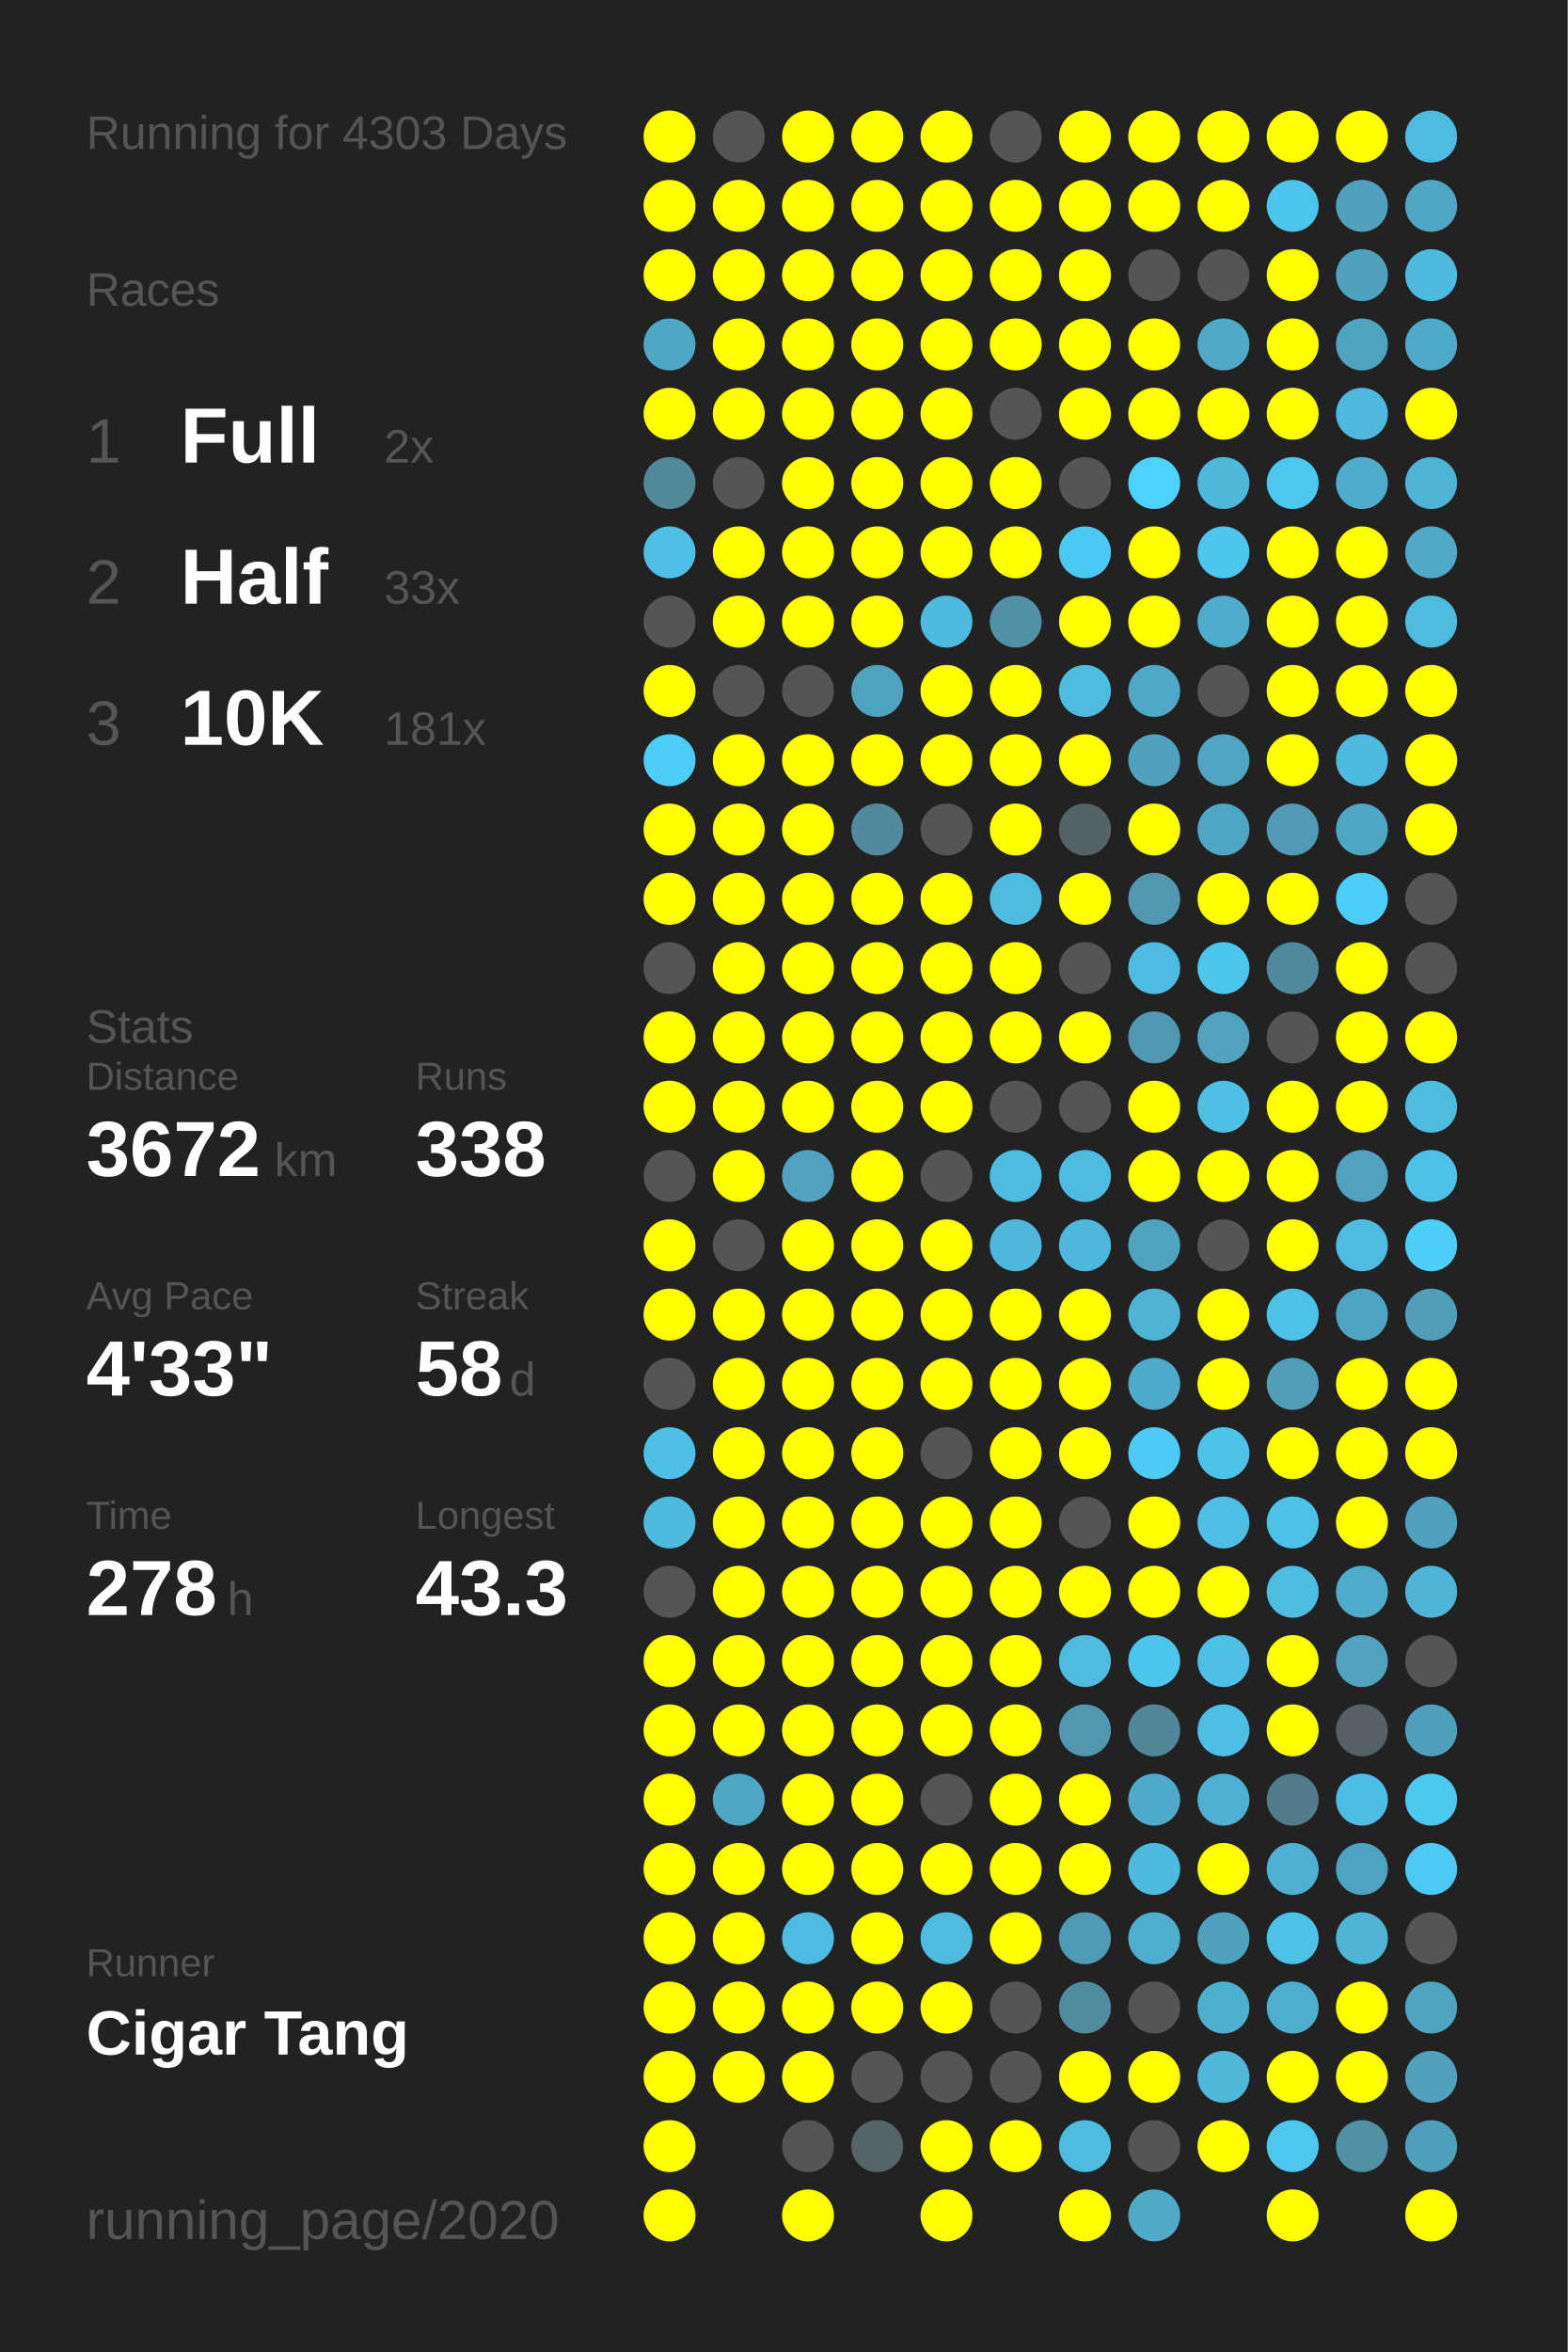
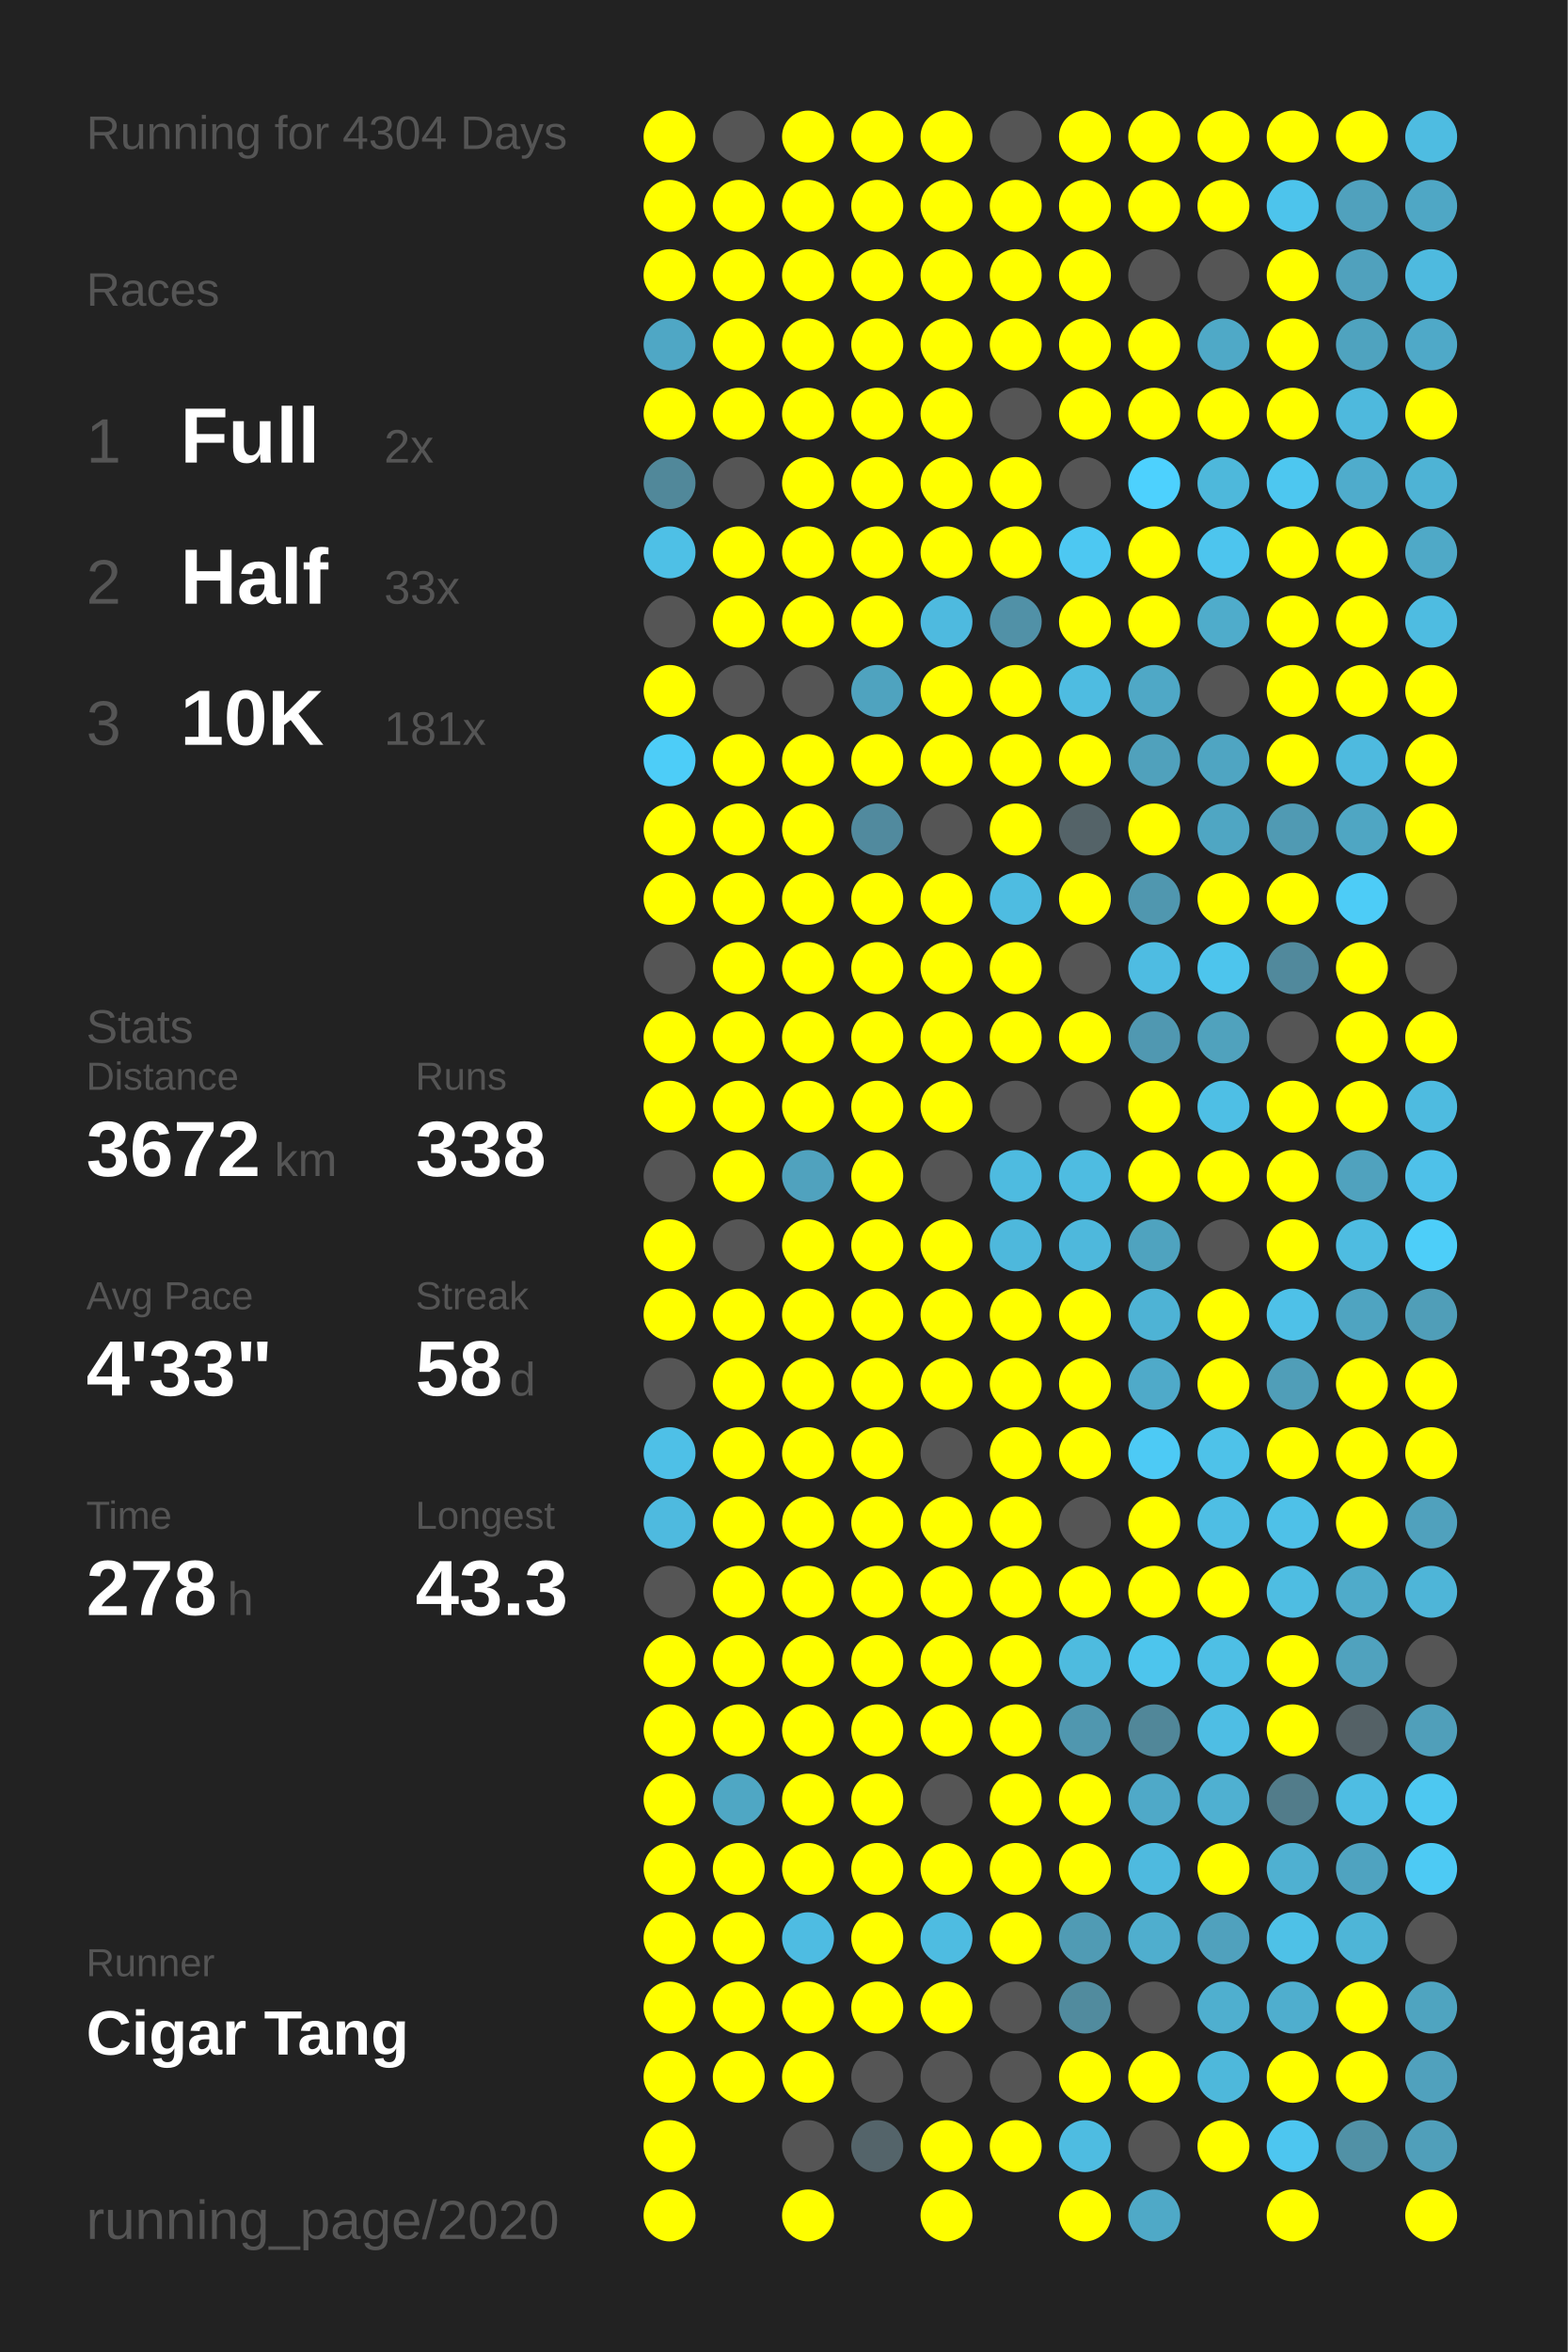
<svg xmlns="http://www.w3.org/2000/svg" baseProfile="full" height="300mm" version="1.1" viewBox="0,0,200,300" width="200mm">
  <defs />
  <rect fill="#222222" height="300" width="200" x="0" y="0" />
-   <text fill="#555555" style="font-size:6px; font-family:Arial;" x="11" y="19">Running for 4303 Days</text>
+   <text fill="#555555" style="font-size:6px; font-family:Arial;" x="11" y="19">Running for 4304 Days</text>
  <text fill="#555555" style="font-size:6px; font-family:Arial;" x="11" y="39">Races</text>
  <text fill="#555555" style="font-size:8px; font-family:Arial;" x="11" y="59">1</text>
  <text fill="#FFFFFF" style="font-size:10px; font-family:Arial; font-weight:bold;" x="23" y="59">Full</text>
  <text fill="#555555" style="font-size:6px; font-family:Arial;" x="49" y="59">2x</text>
  <text fill="#555555" style="font-size:8px; font-family:Arial;" x="11" y="77">2</text>
  <text fill="#FFFFFF" style="font-size:10px; font-family:Arial; font-weight:bold;" x="23" y="77">Half</text>
  <text fill="#555555" style="font-size:6px; font-family:Arial;" x="49" y="77">33x</text>
  <text fill="#555555" style="font-size:8px; font-family:Arial;" x="11" y="95">3</text>
  <text fill="#FFFFFF" style="font-size:10px; font-family:Arial; font-weight:bold;" x="23" y="95">10K</text>
  <text fill="#555555" style="font-size:6px; font-family:Arial;" x="49" y="95">181x</text>
  <text fill="#555555" style="font-size:6px; font-family:Arial;" x="11" y="133">Stats</text>
  <text fill="#555555" style="font-size:5px; font-family:Arial;" x="11" y="139">Distance</text>
  <text fill="#FFFFFF" style="font-size:10px; font-family:Arial; font-weight:bold;" x="11" y="150">3672</text>
  <text fill="#555555" style="font-size:6px; font-family:Arial;" x="35" y="150">km</text>
  <text fill="#555555" style="font-size:5px; font-family:Arial;" x="53" y="139">Runs</text>
  <text fill="#FFFFFF" style="font-size:10px; font-family:Arial; font-weight:bold;" x="53" y="150">338</text>
  <text fill="#555555" style="font-size:5px; font-family:Arial;" x="11" y="167">Avg Pace</text>
  <text fill="#FFFFFF" style="font-size:10px; font-family:Arial; font-weight:bold;" x="11" y="178">4'33"</text>
  <text fill="#555555" style="font-size:5px; font-family:Arial;" x="53" y="167">Streak</text>
  <text fill="#FFFFFF" style="font-size:10px; font-family:Arial; font-weight:bold;" x="53" y="178">58</text>
  <text fill="#555555" style="font-size:6px; font-family:Arial;" x="65" y="178">d</text>
  <text fill="#555555" style="font-size:5px; font-family:Arial;" x="11" y="195">Time</text>
  <text fill="#FFFFFF" style="font-size:10px; font-family:Arial; font-weight:bold;" x="11" y="206">278</text>
  <text fill="#555555" style="font-size:6px; font-family:Arial;" x="29" y="206">h</text>
  <text fill="#555555" style="font-size:5px; font-family:Arial;" x="53" y="195">Longest</text>
  <text fill="#FFFFFF" style="font-size:10px; font-family:Arial; font-weight:bold;" x="53" y="206">43.3</text>
  <text fill="#555555" style="font-size:5px; font-family:Arial;" x="11" y="252.065">Runner</text>
  <text fill="#FFFFFF" style="font-size:8px; font-family:Arial; font-weight:bold;" x="11" y="262.065">Cigar Tang</text>
  <text fill="#555555" style="font-size:7px; font-family:Arial;" x="11" y="285.581">running_page/2020</text>
  <circle cx="85.417" cy="17.419" fill="#FFFF00" r="3.312" />
  <circle cx="85.417" cy="26.258" fill="#FFFF00" r="3.312" />
  <circle cx="85.417" cy="35.097" fill="#FFFF00" r="3.312" />
  <circle cx="85.417" cy="43.935" fill="#4fa7c5" r="3.312" />
  <circle cx="85.417" cy="52.774" fill="#FFFF00" r="3.312" />
  <circle cx="85.417" cy="61.613" fill="#51889a" r="3.312" />
  <circle cx="85.417" cy="70.452" fill="#4ec0e6" r="3.312" />
  <circle cx="85.417" cy="79.29" fill="#555555" r="3.312" />
  <circle cx="85.417" cy="88.129" fill="#FFFF00" r="3.312" />
  <circle cx="85.417" cy="96.968" fill="#4dcdf8" r="3.312" />
  <circle cx="85.417" cy="105.806" fill="#FFFF00" r="3.312" />
  <circle cx="85.417" cy="114.645" fill="#FFFF00" r="3.312" />
  <circle cx="85.417" cy="123.484" fill="#555555" r="3.312" />
  <circle cx="85.417" cy="132.323" fill="#FFFF00" r="3.312" />
  <circle cx="85.417" cy="141.161" fill="#FFFF00" r="3.312" />
  <circle cx="85.417" cy="150" fill="#555555" r="3.312" />
  <circle cx="85.417" cy="158.839" fill="#FFFF00" r="3.312" />
  <circle cx="85.417" cy="167.677" fill="#FFFF00" r="3.312" />
  <circle cx="85.417" cy="176.516" fill="#555555" r="3.312" />
  <circle cx="85.417" cy="185.355" fill="#4ec0e7" r="3.312" />
  <circle cx="85.417" cy="194.194" fill="#4ebadf" r="3.312" />
  <circle cx="85.417" cy="203.032" fill="#555555" r="3.312" />
  <circle cx="85.417" cy="211.871" fill="#FFFF00" r="3.312" />
  <circle cx="85.417" cy="220.71" fill="#FFFF00" r="3.312" />
  <circle cx="85.417" cy="229.548" fill="#FFFF00" r="3.312" />
  <circle cx="85.417" cy="238.387" fill="#FFFF00" r="3.312" />
  <circle cx="85.417" cy="247.226" fill="#FFFF00" r="3.312" />
  <circle cx="85.417" cy="256.065" fill="#FFFF00" r="3.312" />
  <circle cx="85.417" cy="264.903" fill="#FFFF00" r="3.312" />
  <circle cx="85.417" cy="273.742" fill="#FFFF00" r="3.312" />
  <circle cx="85.417" cy="282.581" fill="#FFFF00" r="3.312" />
  <circle cx="94.25" cy="17.419" fill="#555555" r="3.312" />
  <circle cx="94.25" cy="26.258" fill="#FFFF00" r="3.312" />
  <circle cx="94.25" cy="35.097" fill="#FFFF00" r="3.312" />
  <circle cx="94.25" cy="43.935" fill="#FFFF00" r="3.312" />
  <circle cx="94.25" cy="52.774" fill="#FFFF00" r="3.312" />
  <circle cx="94.25" cy="61.613" fill="#555555" r="3.312" />
  <circle cx="94.25" cy="70.452" fill="#FFFF00" r="3.312" />
  <circle cx="94.25" cy="79.29" fill="#FFFF00" r="3.312" />
  <circle cx="94.25" cy="88.129" fill="#555555" r="3.312" />
  <circle cx="94.25" cy="96.968" fill="#FFFF00" r="3.312" />
  <circle cx="94.25" cy="105.806" fill="#FFFF00" r="3.312" />
  <circle cx="94.25" cy="114.645" fill="#FFFF00" r="3.312" />
  <circle cx="94.25" cy="123.484" fill="#FFFF00" r="3.312" />
  <circle cx="94.25" cy="132.323" fill="#FFFF00" r="3.312" />
  <circle cx="94.25" cy="141.161" fill="#FFFF00" r="3.312" />
  <circle cx="94.25" cy="150" fill="#FFFF00" r="3.312" />
  <circle cx="94.25" cy="158.839" fill="#555555" r="3.312" />
  <circle cx="94.25" cy="167.677" fill="#FFFF00" r="3.312" />
  <circle cx="94.25" cy="176.516" fill="#FFFF00" r="3.312" />
  <circle cx="94.25" cy="185.355" fill="#FFFF00" r="3.312" />
  <circle cx="94.25" cy="194.194" fill="#FFFF00" r="3.312" />
  <circle cx="94.25" cy="203.032" fill="#FFFF00" r="3.312" />
  <circle cx="94.25" cy="211.871" fill="#FFFF00" r="3.312" />
  <circle cx="94.25" cy="220.71" fill="#FFFF00" r="3.312" />
  <circle cx="94.25" cy="229.548" fill="#4fa7c4" r="3.312" />
  <circle cx="94.25" cy="238.387" fill="#FFFF00" r="3.312" />
  <circle cx="94.25" cy="247.226" fill="#FFFF00" r="3.312" />
  <circle cx="94.25" cy="256.065" fill="#FFFF00" r="3.312" />
  <circle cx="94.25" cy="264.903" fill="#FFFF00" r="3.312" />
  <circle cx="103.083" cy="17.419" fill="#FFFF00" r="3.312" />
  <circle cx="103.083" cy="26.258" fill="#FFFF00" r="3.312" />
  <circle cx="103.083" cy="35.097" fill="#FFFF00" r="3.312" />
  <circle cx="103.083" cy="43.935" fill="#FFFF00" r="3.312" />
  <circle cx="103.083" cy="52.774" fill="#FFFF00" r="3.312" />
  <circle cx="103.083" cy="61.613" fill="#FFFF00" r="3.312" />
  <circle cx="103.083" cy="70.452" fill="#FFFF00" r="3.312" />
  <circle cx="103.083" cy="79.29" fill="#FFFF00" r="3.312" />
  <circle cx="103.083" cy="88.129" fill="#555555" r="3.312" />
  <circle cx="103.083" cy="96.968" fill="#FFFF00" r="3.312" />
  <circle cx="103.083" cy="105.806" fill="#FFFF00" r="3.312" />
  <circle cx="103.083" cy="114.645" fill="#FFFF00" r="3.312" />
  <circle cx="103.083" cy="123.484" fill="#FFFF00" r="3.312" />
  <circle cx="103.083" cy="132.323" fill="#FFFF00" r="3.312" />
  <circle cx="103.083" cy="141.161" fill="#FFFF00" r="3.312" />
  <circle cx="103.083" cy="150" fill="#50a2be" r="3.312" />
  <circle cx="103.083" cy="158.839" fill="#FFFF00" r="3.312" />
  <circle cx="103.083" cy="167.677" fill="#FFFF00" r="3.312" />
  <circle cx="103.083" cy="176.516" fill="#FFFF00" r="3.312" />
  <circle cx="103.083" cy="185.355" fill="#FFFF00" r="3.312" />
  <circle cx="103.083" cy="194.194" fill="#FFFF00" r="3.312" />
  <circle cx="103.083" cy="203.032" fill="#FFFF00" r="3.312" />
  <circle cx="103.083" cy="211.871" fill="#FFFF00" r="3.312" />
  <circle cx="103.083" cy="220.71" fill="#FFFF00" r="3.312" />
  <circle cx="103.083" cy="229.548" fill="#FFFF00" r="3.312" />
  <circle cx="103.083" cy="238.387" fill="#FFFF00" r="3.312" />
  <circle cx="103.083" cy="247.226" fill="#4ebce2" r="3.312" />
  <circle cx="103.083" cy="256.065" fill="#FFFF00" r="3.312" />
  <circle cx="103.083" cy="264.903" fill="#FFFF00" r="3.312" />
  <circle cx="103.083" cy="273.742" fill="#555555" r="3.312" />
  <circle cx="103.083" cy="282.581" fill="#FFFF00" r="3.312" />
  <circle cx="111.917" cy="17.419" fill="#FFFF00" r="3.312" />
  <circle cx="111.917" cy="26.258" fill="#FFFF00" r="3.312" />
  <circle cx="111.917" cy="35.097" fill="#FFFF00" r="3.312" />
  <circle cx="111.917" cy="43.935" fill="#FFFF00" r="3.312" />
  <circle cx="111.917" cy="52.774" fill="#FFFF00" r="3.312" />
  <circle cx="111.917" cy="61.613" fill="#FFFF00" r="3.312" />
  <circle cx="111.917" cy="70.452" fill="#FFFF00" r="3.312" />
  <circle cx="111.917" cy="79.29" fill="#FFFF00" r="3.312" />
  <circle cx="111.917" cy="88.129" fill="#4fa3bf" r="3.312" />
  <circle cx="111.917" cy="96.968" fill="#FFFF00" r="3.312" />
  <circle cx="111.917" cy="105.806" fill="#518a9e" r="3.312" />
  <circle cx="111.917" cy="114.645" fill="#FFFF00" r="3.312" />
  <circle cx="111.917" cy="123.484" fill="#FFFF00" r="3.312" />
  <circle cx="111.917" cy="132.323" fill="#FFFF00" r="3.312" />
  <circle cx="111.917" cy="141.161" fill="#FFFF00" r="3.312" />
  <circle cx="111.917" cy="150" fill="#FFFF00" r="3.312" />
  <circle cx="111.917" cy="158.839" fill="#FFFF00" r="3.312" />
  <circle cx="111.917" cy="167.677" fill="#FFFF00" r="3.312" />
  <circle cx="111.917" cy="176.516" fill="#FFFF00" r="3.312" />
  <circle cx="111.917" cy="185.355" fill="#FFFF00" r="3.312" />
  <circle cx="111.917" cy="194.194" fill="#FFFF00" r="3.312" />
  <circle cx="111.917" cy="203.032" fill="#FFFF00" r="3.312" />
  <circle cx="111.917" cy="211.871" fill="#FFFF00" r="3.312" />
  <circle cx="111.917" cy="220.71" fill="#FFFF00" r="3.312" />
  <circle cx="111.917" cy="229.548" fill="#FFFF00" r="3.312" />
  <circle cx="111.917" cy="238.387" fill="#FFFF00" r="3.312" />
  <circle cx="111.917" cy="247.226" fill="#FFFF00" r="3.312" />
  <circle cx="111.917" cy="256.065" fill="#FFFF00" r="3.312" />
  <circle cx="111.917" cy="264.903" fill="#555555" r="3.312" />
  <circle cx="111.917" cy="273.742" fill="#54646a" r="3.312" />
  <circle cx="120.75" cy="17.419" fill="#FFFF00" r="3.312" />
  <circle cx="120.75" cy="26.258" fill="#FFFF00" r="3.312" />
  <circle cx="120.75" cy="35.097" fill="#FFFF00" r="3.312" />
  <circle cx="120.75" cy="43.935" fill="#FFFF00" r="3.312" />
  <circle cx="120.75" cy="52.774" fill="#FFFF00" r="3.312" />
  <circle cx="120.75" cy="61.613" fill="#FFFF00" r="3.312" />
  <circle cx="120.75" cy="70.452" fill="#FFFF00" r="3.312" />
  <circle cx="120.75" cy="79.29" fill="#4ebadf" r="3.312" />
  <circle cx="120.75" cy="88.129" fill="#FFFF00" r="3.312" />
  <circle cx="120.75" cy="96.968" fill="#FFFF00" r="3.312" />
  <circle cx="120.75" cy="105.806" fill="#555555" r="3.312" />
  <circle cx="120.75" cy="114.645" fill="#FFFF00" r="3.312" />
  <circle cx="120.75" cy="123.484" fill="#FFFF00" r="3.312" />
  <circle cx="120.75" cy="132.323" fill="#FFFF00" r="3.312" />
  <circle cx="120.75" cy="141.161" fill="#FFFF00" r="3.312" />
  <circle cx="120.75" cy="150" fill="#555555" r="3.312" />
  <circle cx="120.75" cy="158.839" fill="#FFFF00" r="3.312" />
  <circle cx="120.75" cy="167.677" fill="#FFFF00" r="3.312" />
  <circle cx="120.75" cy="176.516" fill="#FFFF00" r="3.312" />
  <circle cx="120.75" cy="185.355" fill="#555555" r="3.312" />
  <circle cx="120.75" cy="194.194" fill="#FFFF00" r="3.312" />
  <circle cx="120.75" cy="203.032" fill="#FFFF00" r="3.312" />
  <circle cx="120.75" cy="211.871" fill="#FFFF00" r="3.312" />
  <circle cx="120.75" cy="220.71" fill="#FFFF00" r="3.312" />
  <circle cx="120.75" cy="229.548" fill="#555555" r="3.312" />
  <circle cx="120.75" cy="238.387" fill="#FFFF00" r="3.312" />
  <circle cx="120.75" cy="247.226" fill="#4ebce1" r="3.312" />
  <circle cx="120.75" cy="256.065" fill="#FFFF00" r="3.312" />
  <circle cx="120.75" cy="264.903" fill="#555555" r="3.312" />
  <circle cx="120.75" cy="273.742" fill="#FFFF00" r="3.312" />
  <circle cx="120.75" cy="282.581" fill="#FFFF00" r="3.312" />
  <circle cx="129.583" cy="17.419" fill="#555555" r="3.312" />
  <circle cx="129.583" cy="26.258" fill="#FFFF00" r="3.312" />
  <circle cx="129.583" cy="35.097" fill="#FFFF00" r="3.312" />
  <circle cx="129.583" cy="43.935" fill="#FFFF00" r="3.312" />
  <circle cx="129.583" cy="52.774" fill="#555555" r="3.312" />
  <circle cx="129.583" cy="61.613" fill="#FFFF00" r="3.312" />
  <circle cx="129.583" cy="70.452" fill="#FFFF00" r="3.312" />
  <circle cx="129.583" cy="79.29" fill="#5191a7" r="3.312" />
  <circle cx="129.583" cy="88.129" fill="#FFFF00" r="3.312" />
  <circle cx="129.583" cy="96.968" fill="#FFFF00" r="3.312" />
  <circle cx="129.583" cy="105.806" fill="#FFFF00" r="3.312" />
  <circle cx="129.583" cy="114.645" fill="#4ebce1" r="3.312" />
  <circle cx="129.583" cy="123.484" fill="#FFFF00" r="3.312" />
  <circle cx="129.583" cy="132.323" fill="#FFFF00" r="3.312" />
  <circle cx="129.583" cy="141.161" fill="#555555" r="3.312" />
  <circle cx="129.583" cy="150" fill="#4ebbe0" r="3.312" />
  <circle cx="129.583" cy="158.839" fill="#4eb8dc" r="3.312" />
  <circle cx="129.583" cy="167.677" fill="#FFFF00" r="3.312" />
  <circle cx="129.583" cy="176.516" fill="#FFFF00" r="3.312" />
  <circle cx="129.583" cy="185.355" fill="#FFFF00" r="3.312" />
  <circle cx="129.583" cy="194.194" fill="#FFFF00" r="3.312" />
  <circle cx="129.583" cy="203.032" fill="#FFFF00" r="3.312" />
  <circle cx="129.583" cy="211.871" fill="#FFFF00" r="3.312" />
  <circle cx="129.583" cy="220.71" fill="#FFFF00" r="3.312" />
  <circle cx="129.583" cy="229.548" fill="#FFFF00" r="3.312" />
  <circle cx="129.583" cy="238.387" fill="#FFFF00" r="3.312" />
  <circle cx="129.583" cy="247.226" fill="#FFFF00" r="3.312" />
  <circle cx="129.583" cy="256.065" fill="#555555" r="3.312" />
  <circle cx="129.583" cy="264.903" fill="#555555" r="3.312" />
  <circle cx="129.583" cy="273.742" fill="#FFFF00" r="3.312" />
  <circle cx="138.417" cy="17.419" fill="#FFFF00" r="3.312" />
  <circle cx="138.417" cy="26.258" fill="#FFFF00" r="3.312" />
  <circle cx="138.417" cy="35.097" fill="#FFFF00" r="3.312" />
  <circle cx="138.417" cy="43.935" fill="#FFFF00" r="3.312" />
  <circle cx="138.417" cy="52.774" fill="#FFFF00" r="3.312" />
  <circle cx="138.417" cy="61.613" fill="#555555" r="3.312" />
  <circle cx="138.417" cy="70.452" fill="#4dc8f2" r="3.312" />
  <circle cx="138.417" cy="79.29" fill="#FFFF00" r="3.312" />
  <circle cx="138.417" cy="88.129" fill="#4ebce1" r="3.312" />
  <circle cx="138.417" cy="96.968" fill="#FFFF00" r="3.312" />
  <circle cx="138.417" cy="105.806" fill="#546368" r="3.312" />
  <circle cx="138.417" cy="114.645" fill="#FFFF00" r="3.312" />
  <circle cx="138.417" cy="123.484" fill="#555555" r="3.312" />
  <circle cx="138.417" cy="132.323" fill="#FFFF00" r="3.312" />
  <circle cx="138.417" cy="141.161" fill="#555555" r="3.312" />
  <circle cx="138.417" cy="150" fill="#4ebce1" r="3.312" />
  <circle cx="138.417" cy="158.839" fill="#4eb8dc" r="3.312" />
  <circle cx="138.417" cy="167.677" fill="#FFFF00" r="3.312" />
  <circle cx="138.417" cy="176.516" fill="#FFFF00" r="3.312" />
  <circle cx="138.417" cy="185.355" fill="#FFFF00" r="3.312" />
  <circle cx="138.417" cy="194.194" fill="#555555" r="3.312" />
  <circle cx="138.417" cy="203.032" fill="#FFFF00" r="3.312" />
  <circle cx="138.417" cy="211.871" fill="#4ebbdf" r="3.312" />
  <circle cx="138.417" cy="220.71" fill="#5097af" r="3.312" />
  <circle cx="138.417" cy="229.548" fill="#FFFF00" r="3.312" />
  <circle cx="138.417" cy="238.387" fill="#FFFF00" r="3.312" />
  <circle cx="138.417" cy="247.226" fill="#509bb4" r="3.312" />
  <circle cx="138.417" cy="256.065" fill="#518b9e" r="3.312" />
  <circle cx="138.417" cy="264.903" fill="#FFFF00" r="3.312" />
  <circle cx="138.417" cy="273.742" fill="#4ebce1" r="3.312" />
  <circle cx="138.417" cy="282.581" fill="#FFFF00" r="3.312" />
  <circle cx="147.25" cy="17.419" fill="#FFFF00" r="3.312" />
  <circle cx="147.25" cy="26.258" fill="#FFFF00" r="3.312" />
  <circle cx="147.25" cy="35.097" fill="#555555" r="3.312" />
  <circle cx="147.25" cy="43.935" fill="#FFFF00" r="3.312" />
  <circle cx="147.25" cy="52.774" fill="#FFFF00" r="3.312" />
  <circle cx="147.25" cy="61.613" fill="#4dd1fe" r="3.312" />
  <circle cx="147.25" cy="70.452" fill="#FFFF00" r="3.312" />
  <circle cx="147.25" cy="79.29" fill="#FFFF00" r="3.312" />
  <circle cx="147.25" cy="88.129" fill="#4fa8c6" r="3.312" />
  <circle cx="147.25" cy="96.968" fill="#50a1bc" r="3.312" />
  <circle cx="147.25" cy="105.806" fill="#FFFF00" r="3.312" />
  <circle cx="147.25" cy="114.645" fill="#5097af" r="3.312" />
  <circle cx="147.25" cy="123.484" fill="#4ebce2" r="3.312" />
  <circle cx="147.25" cy="132.323" fill="#5098b1" r="3.312" />
  <circle cx="147.25" cy="141.161" fill="#FFFF00" r="3.312" />
  <circle cx="147.25" cy="150" fill="#FFFF00" r="3.312" />
  <circle cx="147.25" cy="158.839" fill="#4fa3bf" r="3.312" />
  <circle cx="147.25" cy="167.677" fill="#4eb3d5" r="3.312" />
  <circle cx="147.25" cy="176.516" fill="#4faac9" r="3.312" />
  <circle cx="147.25" cy="185.355" fill="#4dcaf5" r="3.312" />
  <circle cx="147.25" cy="194.194" fill="#FFFF00" r="3.312" />
  <circle cx="147.25" cy="203.032" fill="#FFFF00" r="3.312" />
  <circle cx="147.25" cy="211.871" fill="#4dc5ed" r="3.312" />
  <circle cx="147.25" cy="220.71" fill="#518799" r="3.312" />
  <circle cx="147.25" cy="229.548" fill="#4fa9c8" r="3.312" />
  <circle cx="147.25" cy="238.387" fill="#4ebadf" r="3.312" />
  <circle cx="147.25" cy="247.226" fill="#4faece" r="3.312" />
  <circle cx="147.25" cy="256.065" fill="#555555" r="3.312" />
  <circle cx="147.25" cy="264.903" fill="#FFFF00" r="3.312" />
  <circle cx="147.25" cy="273.742" fill="#555555" r="3.312" />
  <circle cx="147.25" cy="282.581" fill="#4fa9c7" r="3.312" />
  <circle cx="156.083" cy="17.419" fill="#FFFF00" r="3.312" />
  <circle cx="156.083" cy="26.258" fill="#FFFF00" r="3.312" />
  <circle cx="156.083" cy="35.097" fill="#555555" r="3.312" />
  <circle cx="156.083" cy="43.935" fill="#4fa9c7" r="3.312" />
  <circle cx="156.083" cy="52.774" fill="#FFFF00" r="3.312" />
  <circle cx="156.083" cy="61.613" fill="#4eb8db" r="3.312" />
  <circle cx="156.083" cy="70.452" fill="#4dc5ee" r="3.312" />
  <circle cx="156.083" cy="79.29" fill="#4faccb" r="3.312" />
  <circle cx="156.083" cy="88.129" fill="#555555" r="3.312" />
  <circle cx="156.083" cy="96.968" fill="#4fa5c2" r="3.312" />
  <circle cx="156.083" cy="105.806" fill="#4fa6c3" r="3.312" />
  <circle cx="156.083" cy="114.645" fill="#FFFF00" r="3.312" />
  <circle cx="156.083" cy="123.484" fill="#4dc5ed" r="3.312" />
  <circle cx="156.083" cy="132.323" fill="#50a2bd" r="3.312" />
  <circle cx="156.083" cy="141.161" fill="#4ebfe5" r="3.312" />
  <circle cx="156.083" cy="150" fill="#FFFF00" r="3.312" />
  <circle cx="156.083" cy="158.839" fill="#555555" r="3.312" />
  <circle cx="156.083" cy="167.677" fill="#FFFF00" r="3.312" />
  <circle cx="156.083" cy="176.516" fill="#FFFF00" r="3.312" />
  <circle cx="156.083" cy="185.355" fill="#4ec2e9" r="3.312" />
  <circle cx="156.083" cy="194.194" fill="#4ebee4" r="3.312" />
  <circle cx="156.083" cy="203.032" fill="#FFFF00" r="3.312" />
  <circle cx="156.083" cy="211.871" fill="#4ebfe5" r="3.312" />
  <circle cx="156.083" cy="220.71" fill="#4ebee4" r="3.312" />
  <circle cx="156.083" cy="229.548" fill="#4fb0d1" r="3.312" />
  <circle cx="156.083" cy="238.387" fill="#FFFF00" r="3.312" />
  <circle cx="156.083" cy="247.226" fill="#50a1bd" r="3.312" />
  <circle cx="156.083" cy="256.065" fill="#4fafcf" r="3.312" />
  <circle cx="156.083" cy="264.903" fill="#4eb8db" r="3.312" />
  <circle cx="156.083" cy="273.742" fill="#FFFF00" r="3.312" />
  <circle cx="164.917" cy="17.419" fill="#FFFF00" r="3.312" />
  <circle cx="164.917" cy="26.258" fill="#4dc4ec" r="3.312" />
  <circle cx="164.917" cy="35.097" fill="#FFFF00" r="3.312" />
  <circle cx="164.917" cy="43.935" fill="#FFFF00" r="3.312" />
  <circle cx="164.917" cy="52.774" fill="#FFFF00" r="3.312" />
  <circle cx="164.917" cy="61.613" fill="#4dc7f0" r="3.312" />
  <circle cx="164.917" cy="70.452" fill="#FFFF00" r="3.312" />
  <circle cx="164.917" cy="79.29" fill="#FFFF00" r="3.312" />
  <circle cx="164.917" cy="88.129" fill="#FFFF00" r="3.312" />
  <circle cx="164.917" cy="96.968" fill="#FFFF00" r="3.312" />
  <circle cx="164.917" cy="105.806" fill="#509ab3" r="3.312" />
  <circle cx="164.917" cy="114.645" fill="#FFFF00" r="3.312" />
  <circle cx="164.917" cy="123.484" fill="#51899c" r="3.312" />
  <circle cx="164.917" cy="132.323" fill="#555555" r="3.312" />
  <circle cx="164.917" cy="141.161" fill="#FFFF00" r="3.312" />
  <circle cx="164.917" cy="150" fill="#FFFF00" r="3.312" />
  <circle cx="164.917" cy="158.839" fill="#FFFF00" r="3.312" />
  <circle cx="164.917" cy="167.677" fill="#4ec1e8" r="3.312" />
  <circle cx="164.917" cy="176.516" fill="#509eb8" r="3.312" />
  <circle cx="164.917" cy="185.355" fill="#FFFF00" r="3.312" />
  <circle cx="164.917" cy="194.194" fill="#4ec1e8" r="3.312" />
  <circle cx="164.917" cy="203.032" fill="#4ebde2" r="3.312" />
  <circle cx="164.917" cy="211.871" fill="#FFFF00" r="3.312" />
  <circle cx="164.917" cy="220.71" fill="#FFFF00" r="3.312" />
  <circle cx="164.917" cy="229.548" fill="#527c8a" r="3.312" />
  <circle cx="164.917" cy="238.387" fill="#4fb0d1" r="3.312" />
  <circle cx="164.917" cy="247.226" fill="#4ec1e7" r="3.312" />
  <circle cx="164.917" cy="256.065" fill="#4faece" r="3.312" />
  <circle cx="164.917" cy="264.903" fill="#FFFF00" r="3.312" />
  <circle cx="164.917" cy="273.742" fill="#4dc6f0" r="3.312" />
  <circle cx="164.917" cy="282.581" fill="#FFFF00" r="3.312" />
  <circle cx="173.75" cy="17.419" fill="#FFFF00" r="3.312" />
  <circle cx="173.75" cy="26.258" fill="#50a1bd" r="3.312" />
  <circle cx="173.75" cy="35.097" fill="#50a1bd" r="3.312" />
  <circle cx="173.75" cy="43.935" fill="#4fa3bf" r="3.312" />
  <circle cx="173.75" cy="52.774" fill="#4eb9dd" r="3.312" />
  <circle cx="173.75" cy="61.613" fill="#4faccc" r="3.312" />
  <circle cx="173.75" cy="70.452" fill="#FFFF00" r="3.312" />
  <circle cx="173.75" cy="79.29" fill="#FFFF00" r="3.312" />
  <circle cx="173.75" cy="88.129" fill="#FFFF00" r="3.312" />
  <circle cx="173.75" cy="96.968" fill="#4ebadf" r="3.312" />
  <circle cx="173.75" cy="105.806" fill="#4fa6c3" r="3.312" />
  <circle cx="173.75" cy="114.645" fill="#4dccf7" r="3.312" />
  <circle cx="173.75" cy="123.484" fill="#FFFF00" r="3.312" />
  <circle cx="173.75" cy="132.323" fill="#FFFF00" r="3.312" />
  <circle cx="173.75" cy="141.161" fill="#FFFF00" r="3.312" />
  <circle cx="173.75" cy="150" fill="#50a2be" r="3.312" />
  <circle cx="173.75" cy="158.839" fill="#4ebce1" r="3.312" />
  <circle cx="173.75" cy="167.677" fill="#4fa4c1" r="3.312" />
  <circle cx="173.75" cy="176.516" fill="#FFFF00" r="3.312" />
  <circle cx="173.75" cy="185.355" fill="#FFFF00" r="3.312" />
  <circle cx="173.75" cy="194.194" fill="#FFFF00" r="3.312" />
  <circle cx="173.75" cy="203.032" fill="#4fabca" r="3.312" />
  <circle cx="173.75" cy="211.871" fill="#50a2be" r="3.312" />
  <circle cx="173.75" cy="220.71" fill="#546166" r="3.312" />
  <circle cx="173.75" cy="229.548" fill="#4ebde3" r="3.312" />
  <circle cx="173.75" cy="238.387" fill="#4fa3c0" r="3.312" />
  <circle cx="173.75" cy="247.226" fill="#4eb5d7" r="3.312" />
  <circle cx="173.75" cy="256.065" fill="#FFFF00" r="3.312" />
  <circle cx="173.75" cy="264.903" fill="#FFFF00" r="3.312" />
  <circle cx="173.75" cy="273.742" fill="#5191a6" r="3.312" />
  <circle cx="182.583" cy="17.419" fill="#4ebce1" r="3.312" />
  <circle cx="182.583" cy="26.258" fill="#4fa7c5" r="3.312" />
  <circle cx="182.583" cy="35.097" fill="#4ebadf" r="3.312" />
  <circle cx="182.583" cy="43.935" fill="#4fa9c8" r="3.312" />
  <circle cx="182.583" cy="52.774" fill="#FFFF00" r="3.312" />
  <circle cx="182.583" cy="61.613" fill="#4eb3d5" r="3.312" />
  <circle cx="182.583" cy="70.452" fill="#4fa9c7" r="3.312" />
  <circle cx="182.583" cy="79.29" fill="#4ebce1" r="3.312" />
  <circle cx="182.583" cy="88.129" fill="#FFFF00" r="3.312" />
  <circle cx="182.583" cy="96.968" fill="#FFFF00" r="3.312" />
  <circle cx="182.583" cy="105.806" fill="#FFFF00" r="3.312" />
  <circle cx="182.583" cy="114.645" fill="#555555" r="3.312" />
  <circle cx="182.583" cy="123.484" fill="#555555" r="3.312" />
  <circle cx="182.583" cy="132.323" fill="#FFFF00" r="3.312" />
  <circle cx="182.583" cy="141.161" fill="#4ebbe0" r="3.312" />
  <circle cx="182.583" cy="150" fill="#4ec1e9" r="3.312" />
  <circle cx="182.583" cy="158.839" fill="#4dcef9" r="3.312" />
  <circle cx="182.583" cy="167.677" fill="#509eb8" r="3.312" />
  <circle cx="182.583" cy="176.516" fill="#FFFF00" r="3.312" />
  <circle cx="182.583" cy="185.355" fill="#FFFF00" r="3.312" />
  <circle cx="182.583" cy="194.194" fill="#50a1bd" r="3.312" />
  <circle cx="182.583" cy="203.032" fill="#4eb5d8" r="3.312" />
  <circle cx="182.583" cy="211.871" fill="#555555" r="3.312" />
  <circle cx="182.583" cy="220.71" fill="#509fba" r="3.312" />
  <circle cx="182.583" cy="229.548" fill="#4dc8f1" r="3.312" />
  <circle cx="182.583" cy="238.387" fill="#4dcaf4" r="3.312" />
  <circle cx="182.583" cy="247.226" fill="#555555" r="3.312" />
  <circle cx="182.583" cy="256.065" fill="#4fa4c0" r="3.312" />
  <circle cx="182.583" cy="264.903" fill="#50a1bd" r="3.312" />
  <circle cx="182.583" cy="273.742" fill="#509fba" r="3.312" />
  <circle cx="182.583" cy="282.581" fill="#FFFF00" r="3.312" />
</svg>
